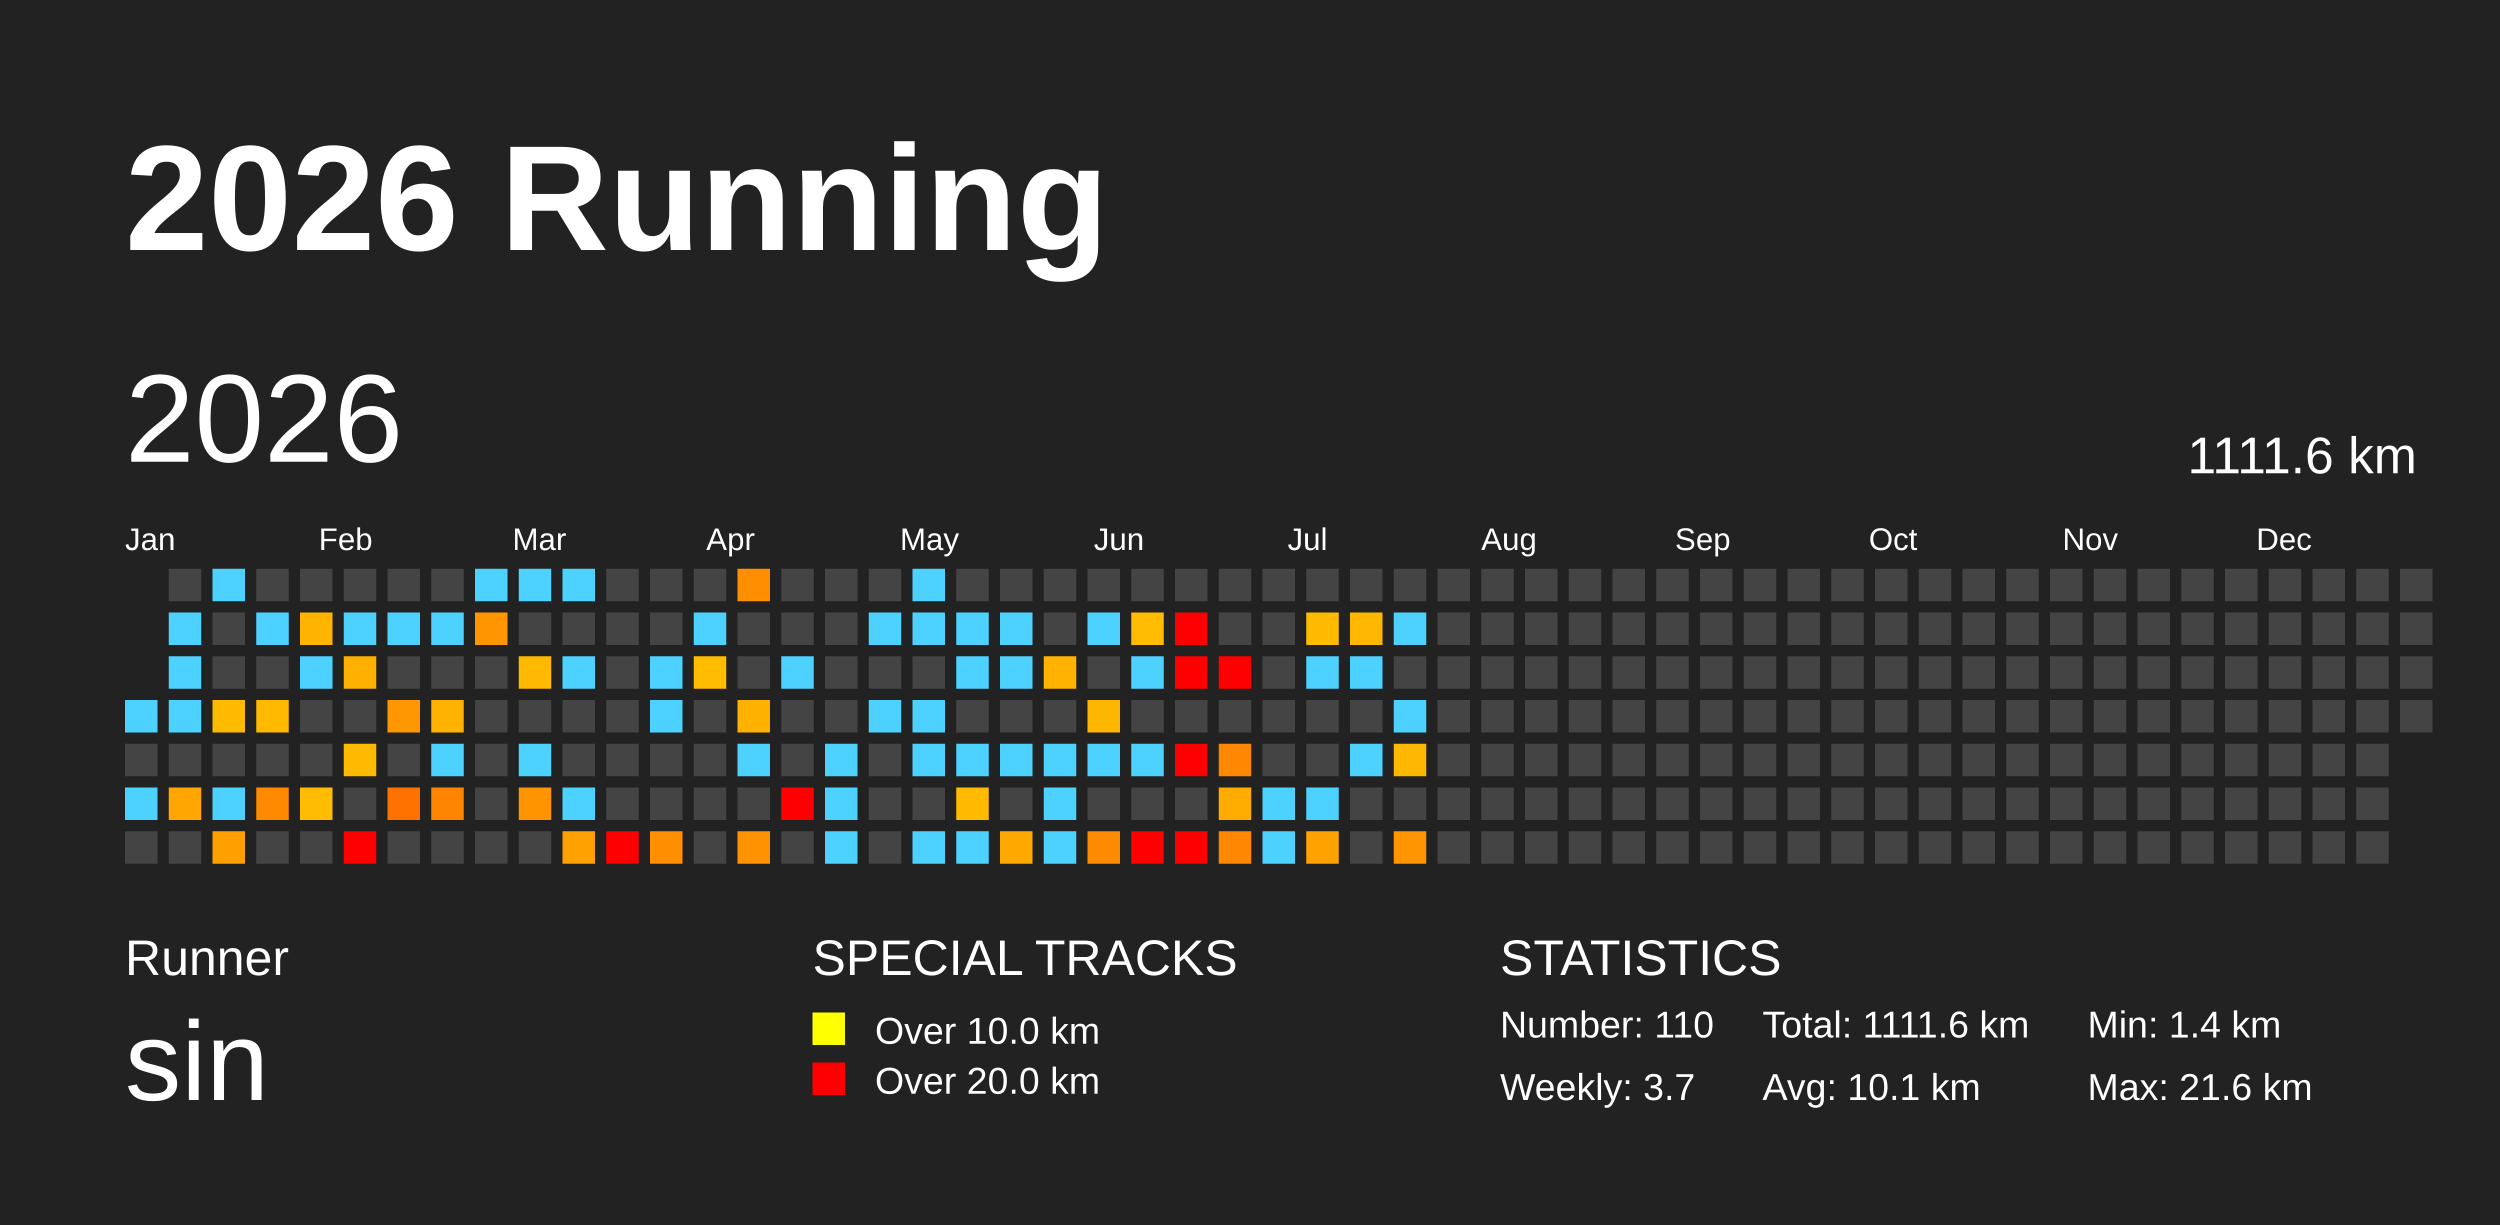
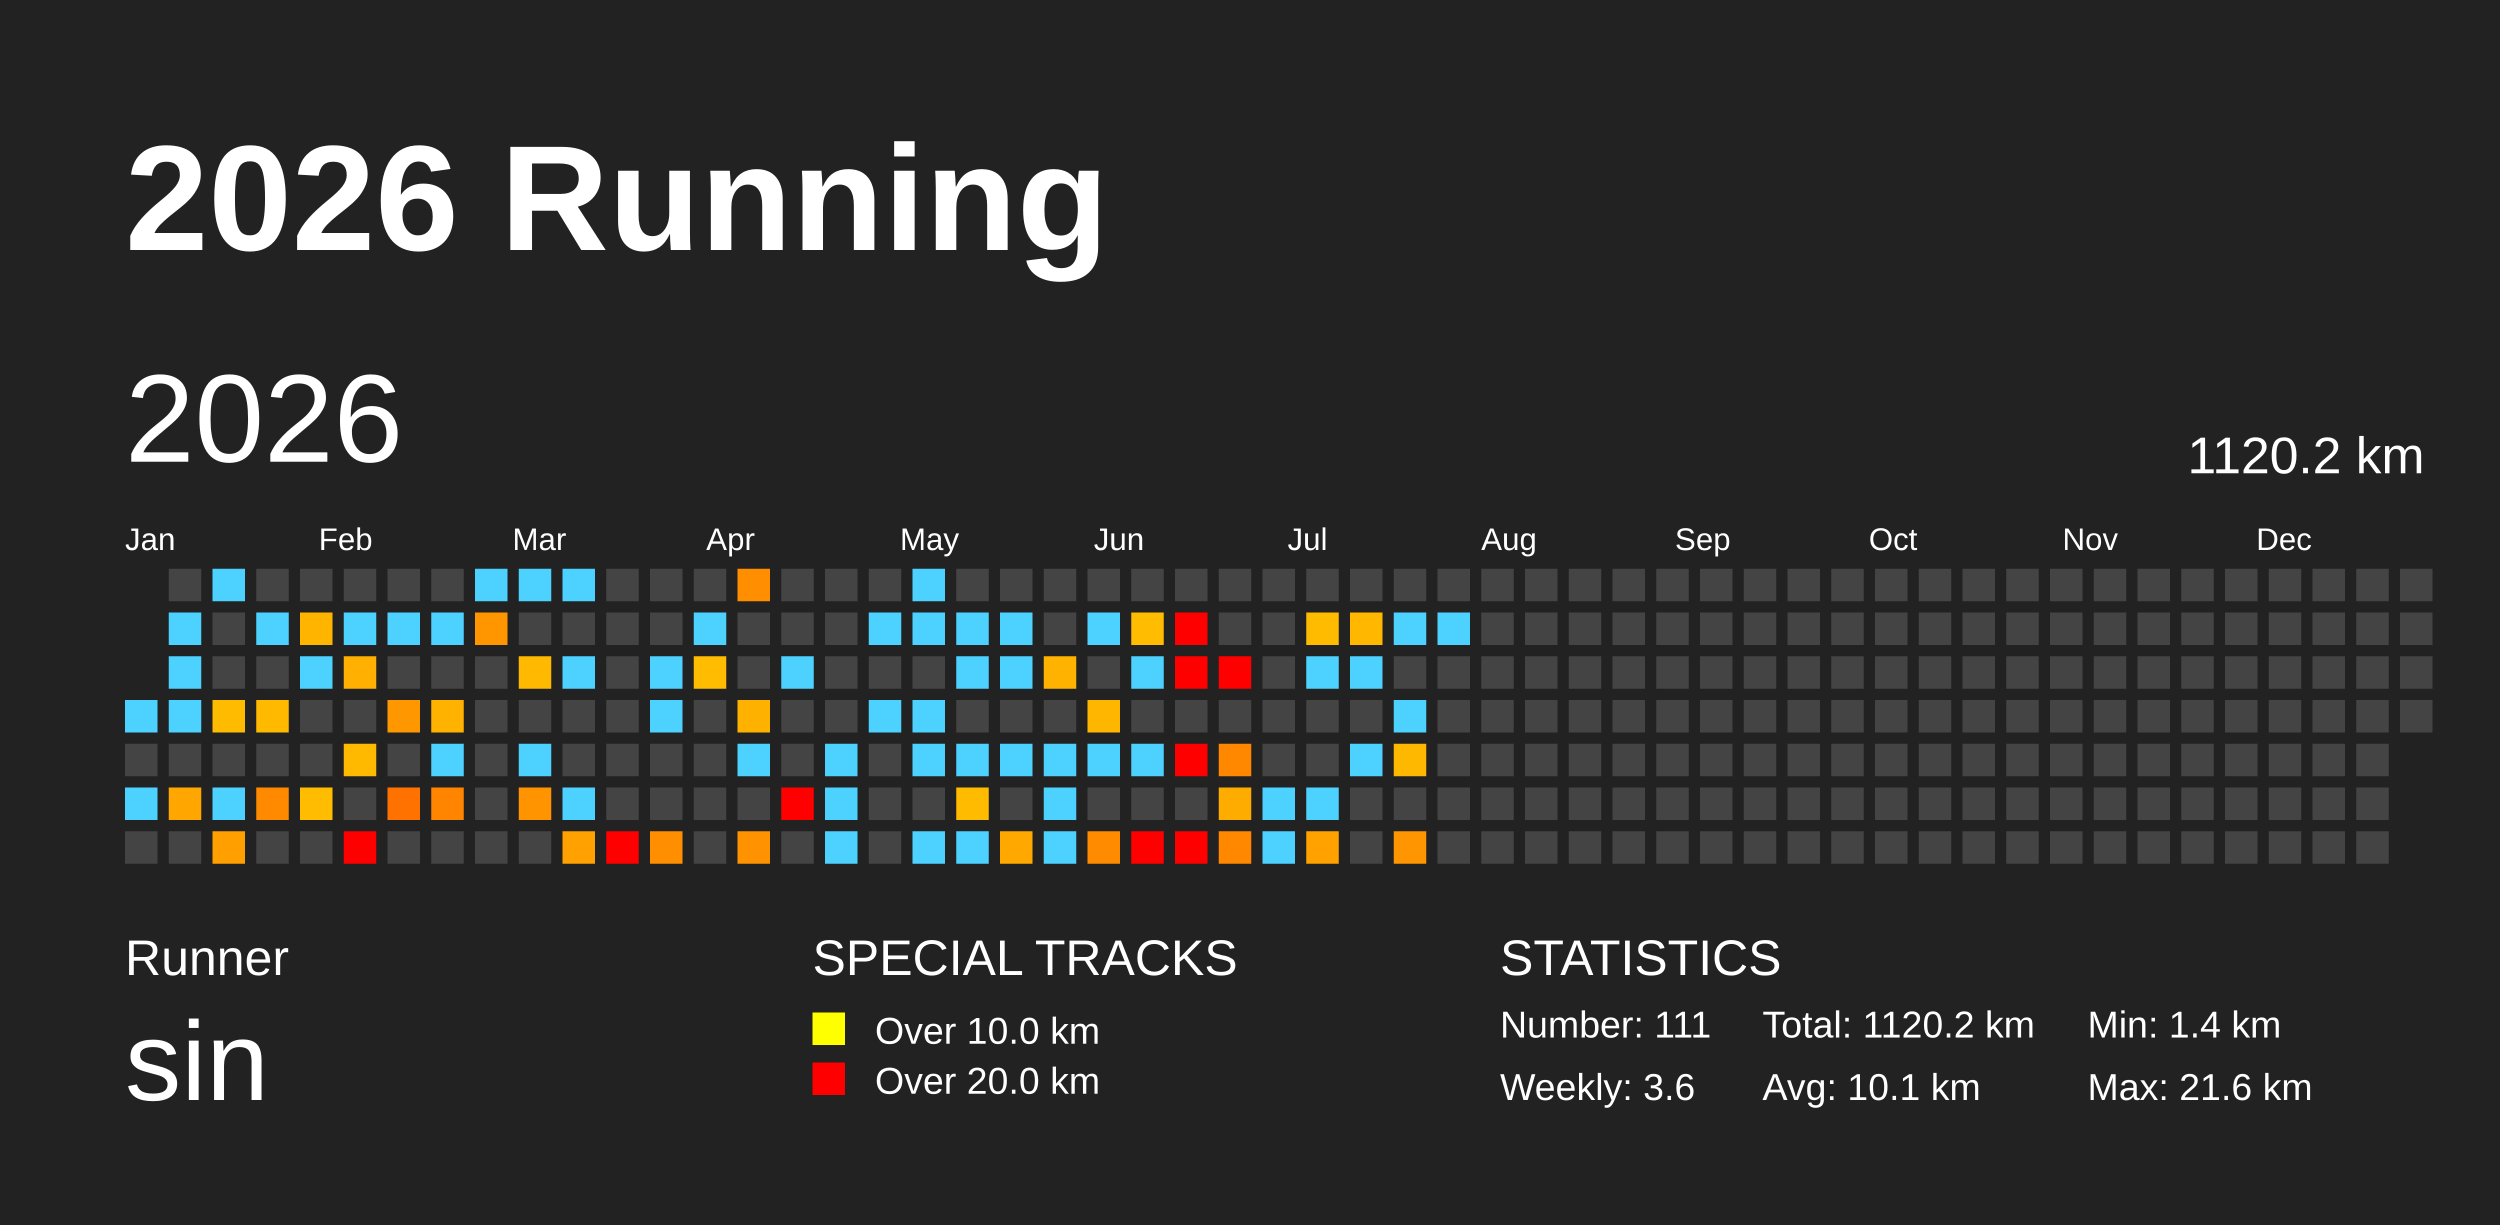
<svg xmlns="http://www.w3.org/2000/svg" baseProfile="full" height="98mm" version="1.1" viewBox="0,0,200,98" width="200mm">
  <defs />
  <rect fill="#222222" height="98" width="200" x="0" y="0" />
  <text fill="#FFFFFF" style="font-size:12px; font-family:Arial; font-weight:bold;" x="10" y="20">2026 Running</text>
  <text fill="#FFFFFF" style="font-size:4px; font-family:Arial" x="10" y="78">Runner</text>
  <text fill="#FFFFFF" style="font-size:9px; font-family:Arial" x="10" y="88">sin</text>
  <text fill="#FFFFFF" style="font-size:4px; font-family:Arial" x="65" y="78">SPECIAL TRACKS</text>
  <rect fill="yellow" height="2.6" width="2.6" x="65" y="81" />
  <text fill="#FFFFFF" style="font-size:3px; font-family:Arial" x="70" y="83.5">Over 10.0 km</text>
  <rect fill="red" height="2.6" width="2.6" x="65" y="85" />
  <text fill="#FFFFFF" style="font-size:3px; font-family:Arial" x="70" y="87.5">Over 20.0 km</text>
  <text fill="#FFFFFF" style="font-size:4px; font-family:Arial" x="120" y="78">STATISTICS</text>
-   <text fill="#FFFFFF" style="font-size:3px; font-family:Arial" x="120" y="83">Number: 110</text>
-   <text fill="#FFFFFF" style="font-size:3px; font-family:Arial" x="120" y="88">Weekly: 3.7</text>
-   <text fill="#FFFFFF" style="font-size:3px; font-family:Arial" x="141" y="83">Total: 1111.6 km</text>
+   <text fill="#FFFFFF" style="font-size:3px; font-family:Arial" x="120" y="83">Number: 111</text>
+   <text fill="#FFFFFF" style="font-size:3px; font-family:Arial" x="120" y="88">Weekly: 3.6</text>
+   <text fill="#FFFFFF" style="font-size:3px; font-family:Arial" x="141" y="83">Total: 1120.2 km</text>
  <text fill="#FFFFFF" style="font-size:3px; font-family:Arial" x="141" y="88">Avg: 10.1 km</text>
  <text fill="#FFFFFF" style="font-size:3px; font-family:Arial" x="167" y="83">Min: 1.4 km</text>
  <text fill="#FFFFFF" style="font-size:3px; font-family:Arial" x="167" y="88">Max: 21.6 km</text>
  <text dominant-baseline="hanging" fill="#FFFFFF" style="font-size:10.0px; font-family:Arial;" x="10" y="30">2026</text>
-   <text dominant-baseline="hanging" fill="#FFFFFF" style="font-size:4.125px; font-family:Arial;" x="175" y="35">1111.6 km</text>
+   <text dominant-baseline="hanging" fill="#FFFFFF" style="font-size:4.125px; font-family:Arial;" x="175" y="35">1120.2 km</text>
  <text fill="#FFFFFF" style="font-size:2.5px; font-family:Arial" x="10.0" y="44">Jan</text>
  <text fill="#FFFFFF" style="font-size:2.5px; font-family:Arial" x="25.5" y="44">Feb</text>
  <text fill="#FFFFFF" style="font-size:2.5px; font-family:Arial" x="41.0" y="44">Mar</text>
  <text fill="#FFFFFF" style="font-size:2.5px; font-family:Arial" x="56.5" y="44">Apr</text>
  <text fill="#FFFFFF" style="font-size:2.5px; font-family:Arial" x="72.0" y="44">May</text>
  <text fill="#FFFFFF" style="font-size:2.5px; font-family:Arial" x="87.5" y="44">Jun</text>
  <text fill="#FFFFFF" style="font-size:2.5px; font-family:Arial" x="103.0" y="44">Jul</text>
  <text fill="#FFFFFF" style="font-size:2.5px; font-family:Arial" x="118.5" y="44">Aug</text>
  <text fill="#FFFFFF" style="font-size:2.5px; font-family:Arial" x="134.0" y="44">Sep</text>
  <text fill="#FFFFFF" style="font-size:2.5px; font-family:Arial" x="149.5" y="44">Oct</text>
  <text fill="#FFFFFF" style="font-size:2.5px; font-family:Arial" x="165.0" y="44">Nov</text>
  <text fill="#FFFFFF" style="font-size:2.5px; font-family:Arial" x="180.5" y="44">Dec</text>
  <rect fill="#4dd2ff" height="2.6" width="2.6" x="10.0" y="56.0" />
  <rect fill="#444444" height="2.6" width="2.6" x="10.0" y="59.5" />
  <rect fill="#4dd2ff" height="2.6" width="2.6" x="10.0" y="63.0" />
  <rect fill="#444444" height="2.6" width="2.6" x="10.0" y="66.5" />
  <rect fill="#444444" height="2.6" width="2.6" x="13.5" y="45.5" />
  <rect fill="#4dd2ff" height="2.6" width="2.6" x="13.5" y="49.0" />
  <rect fill="#4dd2ff" height="2.6" width="2.6" x="13.5" y="52.5" />
  <rect fill="#4dd2ff" height="2.6" width="2.6" x="13.5" y="56.0" />
  <rect fill="#444444" height="2.6" width="2.6" x="13.5" y="59.5" />
  <rect fill="#ffa600" height="2.6" width="2.6" x="13.5" y="63.0" />
  <rect fill="#444444" height="2.6" width="2.6" x="13.5" y="66.5" />
  <rect fill="#4dd2ff" height="2.6" width="2.6" x="17.0" y="45.5" />
  <rect fill="#444444" height="2.6" width="2.6" x="17.0" y="49.0" />
  <rect fill="#444444" height="2.6" width="2.6" x="17.0" y="52.5" />
  <rect fill="#ffbb00" height="2.6" width="2.6" x="17.0" y="56.0" />
  <rect fill="#444444" height="2.6" width="2.6" x="17.0" y="59.5" />
  <rect fill="#4dd2ff" height="2.6" width="2.6" x="17.0" y="63.0" />
  <rect fill="#ff9f00" height="2.6" width="2.6" x="17.0" y="66.5" />
  <rect fill="#444444" height="2.6" width="2.6" x="20.5" y="45.5" />
  <rect fill="#4dd2ff" height="2.6" width="2.6" x="20.5" y="49.0" />
  <rect fill="#444444" height="2.6" width="2.6" x="20.5" y="52.5" />
  <rect fill="#ffba00" height="2.6" width="2.6" x="20.5" y="56.0" />
  <rect fill="#444444" height="2.6" width="2.6" x="20.5" y="59.5" />
  <rect fill="#ff8a00" height="2.6" width="2.6" x="20.5" y="63.0" />
  <rect fill="#444444" height="2.6" width="2.6" x="20.5" y="66.5" />
  <rect fill="#444444" height="2.6" width="2.6" x="24.0" y="45.5" />
  <rect fill="#ffb500" height="2.6" width="2.6" x="24.0" y="49.0" />
  <rect fill="#4dd2ff" height="2.6" width="2.6" x="24.0" y="52.5" />
  <rect fill="#444444" height="2.6" width="2.6" x="24.0" y="56.0" />
  <rect fill="#444444" height="2.6" width="2.6" x="24.0" y="59.5" />
  <rect fill="#ffbc00" height="2.6" width="2.6" x="24.0" y="63.0" />
  <rect fill="#444444" height="2.6" width="2.6" x="24.0" y="66.5" />
  <rect fill="#444444" height="2.6" width="2.6" x="27.5" y="45.5" />
  <rect fill="#4dd2ff" height="2.6" width="2.6" x="27.5" y="49.0" />
  <rect fill="#ffb000" height="2.6" width="2.6" x="27.5" y="52.5" />
  <rect fill="#444444" height="2.6" width="2.6" x="27.5" y="56.0" />
  <rect fill="#ffba00" height="2.6" width="2.6" x="27.5" y="59.5" />
  <rect fill="#444444" height="2.6" width="2.6" x="27.5" y="63.0" />
  <rect fill="red" height="2.6" width="2.6" x="27.5" y="66.5" />
  <rect fill="#444444" height="2.6" width="2.6" x="31.0" y="45.5" />
  <rect fill="#4dd2ff" height="2.6" width="2.6" x="31.0" y="49.0" />
  <rect fill="#444444" height="2.6" width="2.6" x="31.0" y="52.5" />
  <rect fill="#ff9800" height="2.6" width="2.6" x="31.0" y="56.0" />
  <rect fill="#444444" height="2.6" width="2.6" x="31.0" y="59.5" />
  <rect fill="#ff7200" height="2.6" width="2.6" x="31.0" y="63.0" />
  <rect fill="#444444" height="2.6" width="2.6" x="31.0" y="66.5" />
  <rect fill="#444444" height="2.6" width="2.6" x="34.5" y="45.5" />
  <rect fill="#4dd2ff" height="2.6" width="2.6" x="34.5" y="49.0" />
  <rect fill="#444444" height="2.6" width="2.6" x="34.5" y="52.5" />
  <rect fill="#ffb200" height="2.6" width="2.6" x="34.5" y="56.0" />
  <rect fill="#4dd2ff" height="2.6" width="2.6" x="34.5" y="59.5" />
  <rect fill="#ff8400" height="2.6" width="2.6" x="34.5" y="63.0" />
  <rect fill="#444444" height="2.6" width="2.6" x="34.5" y="66.5" />
  <rect fill="#4dd2ff" height="2.6" width="2.6" x="38.0" y="45.5" />
  <rect fill="#ff9600" height="2.6" width="2.6" x="38.0" y="49.0" />
  <rect fill="#444444" height="2.6" width="2.6" x="38.0" y="52.5" />
  <rect fill="#444444" height="2.6" width="2.6" x="38.0" y="56.0" />
  <rect fill="#444444" height="2.6" width="2.6" x="38.0" y="59.5" />
  <rect fill="#444444" height="2.6" width="2.6" x="38.0" y="63.0" />
  <rect fill="#444444" height="2.6" width="2.6" x="38.0" y="66.5" />
  <rect fill="#4dd2ff" height="2.6" width="2.6" x="41.5" y="45.5" />
  <rect fill="#444444" height="2.6" width="2.6" x="41.5" y="49.0" />
  <rect fill="#ffb900" height="2.6" width="2.6" x="41.5" y="52.5" />
  <rect fill="#444444" height="2.6" width="2.6" x="41.5" y="56.0" />
  <rect fill="#4dd2ff" height="2.6" width="2.6" x="41.5" y="59.5" />
  <rect fill="#ff9400" height="2.6" width="2.6" x="41.5" y="63.0" />
  <rect fill="#444444" height="2.6" width="2.6" x="41.5" y="66.5" />
  <rect fill="#4dd2ff" height="2.6" width="2.6" x="45.0" y="45.5" />
  <rect fill="#444444" height="2.6" width="2.6" x="45.0" y="49.0" />
  <rect fill="#4dd2ff" height="2.6" width="2.6" x="45.0" y="52.5" />
  <rect fill="#444444" height="2.6" width="2.6" x="45.0" y="56.0" />
  <rect fill="#444444" height="2.6" width="2.6" x="45.0" y="59.5" />
  <rect fill="#4dd2ff" height="2.6" width="2.6" x="45.0" y="63.0" />
  <rect fill="#ffa100" height="2.6" width="2.6" x="45.0" y="66.5" />
  <rect fill="#444444" height="2.6" width="2.6" x="48.5" y="45.5" />
  <rect fill="#444444" height="2.6" width="2.6" x="48.5" y="49.0" />
  <rect fill="#444444" height="2.6" width="2.6" x="48.5" y="52.5" />
  <rect fill="#444444" height="2.6" width="2.6" x="48.5" y="56.0" />
  <rect fill="#444444" height="2.6" width="2.6" x="48.5" y="59.5" />
  <rect fill="#444444" height="2.6" width="2.6" x="48.5" y="63.0" />
  <rect fill="red" height="2.6" width="2.6" x="48.5" y="66.5" />
  <rect fill="#444444" height="2.6" width="2.6" x="52.0" y="45.5" />
  <rect fill="#444444" height="2.6" width="2.6" x="52.0" y="49.0" />
  <rect fill="#4dd2ff" height="2.6" width="2.6" x="52.0" y="52.5" />
  <rect fill="#4dd2ff" height="2.6" width="2.6" x="52.0" y="56.0" />
  <rect fill="#444444" height="2.6" width="2.6" x="52.0" y="59.5" />
  <rect fill="#444444" height="2.6" width="2.6" x="52.0" y="63.0" />
  <rect fill="#ff8e00" height="2.6" width="2.6" x="52.0" y="66.5" />
  <rect fill="#444444" height="2.6" width="2.6" x="55.5" y="45.5" />
  <rect fill="#4dd2ff" height="2.6" width="2.6" x="55.5" y="49.0" />
  <rect fill="#ffbc00" height="2.6" width="2.6" x="55.5" y="52.5" />
  <rect fill="#444444" height="2.6" width="2.6" x="55.5" y="56.0" />
  <rect fill="#444444" height="2.6" width="2.6" x="55.5" y="59.5" />
  <rect fill="#444444" height="2.6" width="2.6" x="55.5" y="63.0" />
  <rect fill="#444444" height="2.6" width="2.6" x="55.5" y="66.5" />
  <rect fill="#ff8e00" height="2.6" width="2.6" x="59.0" y="45.5" />
  <rect fill="#444444" height="2.6" width="2.6" x="59.0" y="49.0" />
  <rect fill="#444444" height="2.6" width="2.6" x="59.0" y="52.5" />
  <rect fill="#ffb100" height="2.6" width="2.6" x="59.0" y="56.0" />
  <rect fill="#4dd2ff" height="2.6" width="2.6" x="59.0" y="59.5" />
  <rect fill="#444444" height="2.6" width="2.6" x="59.0" y="63.0" />
  <rect fill="#ff9200" height="2.6" width="2.6" x="59.0" y="66.5" />
  <rect fill="#444444" height="2.6" width="2.6" x="62.5" y="45.5" />
  <rect fill="#444444" height="2.6" width="2.6" x="62.5" y="49.0" />
  <rect fill="#4dd2ff" height="2.6" width="2.6" x="62.5" y="52.5" />
  <rect fill="#444444" height="2.6" width="2.6" x="62.5" y="56.0" />
  <rect fill="#444444" height="2.6" width="2.6" x="62.5" y="59.5" />
  <rect fill="red" height="2.6" width="2.6" x="62.5" y="63.0" />
  <rect fill="#444444" height="2.6" width="2.6" x="62.5" y="66.5" />
  <rect fill="#444444" height="2.6" width="2.6" x="66.0" y="45.5" />
  <rect fill="#444444" height="2.6" width="2.6" x="66.0" y="49.0" />
  <rect fill="#444444" height="2.6" width="2.6" x="66.0" y="52.5" />
  <rect fill="#444444" height="2.6" width="2.6" x="66.0" y="56.0" />
  <rect fill="#4dd2ff" height="2.6" width="2.6" x="66.0" y="59.5" />
  <rect fill="#4dd2ff" height="2.6" width="2.6" x="66.0" y="63.0" />
  <rect fill="#4dd2ff" height="2.6" width="2.6" x="66.0" y="66.5" />
  <rect fill="#444444" height="2.6" width="2.6" x="69.5" y="45.5" />
  <rect fill="#4dd2ff" height="2.6" width="2.6" x="69.5" y="49.0" />
  <rect fill="#444444" height="2.6" width="2.6" x="69.5" y="52.5" />
  <rect fill="#4dd2ff" height="2.6" width="2.6" x="69.5" y="56.0" />
  <rect fill="#444444" height="2.6" width="2.6" x="69.5" y="59.5" />
  <rect fill="#444444" height="2.6" width="2.6" x="69.5" y="63.0" />
  <rect fill="#444444" height="2.6" width="2.6" x="69.5" y="66.5" />
  <rect fill="#4dd2ff" height="2.6" width="2.6" x="73.0" y="45.5" />
  <rect fill="#4dd2ff" height="2.6" width="2.6" x="73.0" y="49.0" />
  <rect fill="#444444" height="2.6" width="2.6" x="73.0" y="52.5" />
  <rect fill="#4dd2ff" height="2.6" width="2.6" x="73.0" y="56.0" />
  <rect fill="#4dd2ff" height="2.6" width="2.6" x="73.0" y="59.5" />
  <rect fill="#444444" height="2.6" width="2.6" x="73.0" y="63.0" />
  <rect fill="#4dd2ff" height="2.6" width="2.6" x="73.0" y="66.5" />
  <rect fill="#444444" height="2.6" width="2.6" x="76.5" y="45.5" />
  <rect fill="#4dd2ff" height="2.6" width="2.6" x="76.5" y="49.0" />
  <rect fill="#4dd2ff" height="2.6" width="2.6" x="76.5" y="52.5" />
  <rect fill="#444444" height="2.6" width="2.6" x="76.5" y="56.0" />
  <rect fill="#4dd2ff" height="2.6" width="2.6" x="76.5" y="59.5" />
  <rect fill="#ffbb00" height="2.6" width="2.6" x="76.5" y="63.0" />
  <rect fill="#4dd2ff" height="2.6" width="2.6" x="76.5" y="66.5" />
  <rect fill="#444444" height="2.6" width="2.6" x="80.0" y="45.5" />
  <rect fill="#4dd2ff" height="2.6" width="2.6" x="80.0" y="49.0" />
  <rect fill="#4dd2ff" height="2.6" width="2.6" x="80.0" y="52.5" />
  <rect fill="#444444" height="2.6" width="2.6" x="80.0" y="56.0" />
  <rect fill="#4dd2ff" height="2.6" width="2.6" x="80.0" y="59.5" />
  <rect fill="#444444" height="2.6" width="2.6" x="80.0" y="63.0" />
  <rect fill="#ffa900" height="2.6" width="2.6" x="80.0" y="66.5" />
  <rect fill="#444444" height="2.6" width="2.6" x="83.5" y="45.5" />
  <rect fill="#444444" height="2.6" width="2.6" x="83.5" y="49.0" />
  <rect fill="#ffb300" height="2.6" width="2.6" x="83.5" y="52.5" />
  <rect fill="#444444" height="2.6" width="2.6" x="83.5" y="56.0" />
  <rect fill="#4dd2ff" height="2.6" width="2.6" x="83.5" y="59.5" />
  <rect fill="#4dd2ff" height="2.6" width="2.6" x="83.5" y="63.0" />
  <rect fill="#4dd2ff" height="2.6" width="2.6" x="83.5" y="66.5" />
  <rect fill="#444444" height="2.6" width="2.6" x="87.0" y="45.5" />
  <rect fill="#4dd2ff" height="2.6" width="2.6" x="87.0" y="49.0" />
  <rect fill="#444444" height="2.6" width="2.6" x="87.0" y="52.5" />
  <rect fill="#ffb600" height="2.6" width="2.6" x="87.0" y="56.0" />
  <rect fill="#4dd2ff" height="2.6" width="2.6" x="87.0" y="59.5" />
  <rect fill="#444444" height="2.6" width="2.6" x="87.0" y="63.0" />
  <rect fill="#ff8b00" height="2.6" width="2.6" x="87.0" y="66.5" />
  <rect fill="#444444" height="2.6" width="2.6" x="90.5" y="45.5" />
  <rect fill="#ffbc00" height="2.6" width="2.6" x="90.5" y="49.0" />
  <rect fill="#4dd2ff" height="2.6" width="2.6" x="90.5" y="52.5" />
  <rect fill="#444444" height="2.6" width="2.6" x="90.5" y="56.0" />
  <rect fill="#4dd2ff" height="2.6" width="2.6" x="90.5" y="59.5" />
  <rect fill="#444444" height="2.6" width="2.6" x="90.5" y="63.0" />
  <rect fill="red" height="2.6" width="2.6" x="90.5" y="66.5" />
  <rect fill="#444444" height="2.6" width="2.6" x="94.0" y="45.5" />
  <rect fill="red" height="2.6" width="2.6" x="94.0" y="49.0" />
  <rect fill="red" height="2.6" width="2.6" x="94.0" y="52.5" />
  <rect fill="#444444" height="2.6" width="2.6" x="94.0" y="56.0" />
  <rect fill="red" height="2.6" width="2.6" x="94.0" y="59.5" />
  <rect fill="#444444" height="2.6" width="2.6" x="94.0" y="63.0" />
  <rect fill="red" height="2.6" width="2.6" x="94.0" y="66.5" />
  <rect fill="#444444" height="2.6" width="2.6" x="97.5" y="45.5" />
  <rect fill="#444444" height="2.6" width="2.6" x="97.5" y="49.0" />
  <rect fill="red" height="2.6" width="2.6" x="97.5" y="52.5" />
  <rect fill="#444444" height="2.6" width="2.6" x="97.5" y="56.0" />
  <rect fill="#ff8800" height="2.6" width="2.6" x="97.5" y="59.5" />
  <rect fill="#ffac00" height="2.6" width="2.6" x="97.5" y="63.0" />
  <rect fill="#ff8800" height="2.6" width="2.6" x="97.5" y="66.5" />
  <rect fill="#444444" height="2.6" width="2.6" x="101.0" y="45.5" />
  <rect fill="#444444" height="2.6" width="2.6" x="101.0" y="49.0" />
  <rect fill="#444444" height="2.6" width="2.6" x="101.0" y="52.5" />
  <rect fill="#444444" height="2.6" width="2.6" x="101.0" y="56.0" />
  <rect fill="#444444" height="2.6" width="2.6" x="101.0" y="59.5" />
  <rect fill="#4dd2ff" height="2.6" width="2.6" x="101.0" y="63.0" />
  <rect fill="#4dd2ff" height="2.6" width="2.6" x="101.0" y="66.5" />
  <rect fill="#444444" height="2.6" width="2.6" x="104.5" y="45.5" />
  <rect fill="#ffbb00" height="2.6" width="2.6" x="104.5" y="49.0" />
  <rect fill="#4dd2ff" height="2.6" width="2.6" x="104.5" y="52.5" />
  <rect fill="#444444" height="2.6" width="2.6" x="104.5" y="56.0" />
  <rect fill="#444444" height="2.6" width="2.6" x="104.5" y="59.5" />
  <rect fill="#4dd2ff" height="2.6" width="2.6" x="104.5" y="63.0" />
  <rect fill="#ffa200" height="2.6" width="2.6" x="104.5" y="66.5" />
  <rect fill="#444444" height="2.6" width="2.6" x="108.0" y="45.5" />
  <rect fill="#ffb700" height="2.6" width="2.6" x="108.0" y="49.0" />
  <rect fill="#4dd2ff" height="2.6" width="2.6" x="108.0" y="52.5" />
  <rect fill="#444444" height="2.6" width="2.6" x="108.0" y="56.0" />
  <rect fill="#4dd2ff" height="2.6" width="2.6" x="108.0" y="59.5" />
  <rect fill="#444444" height="2.6" width="2.6" x="108.0" y="63.0" />
  <rect fill="#444444" height="2.6" width="2.6" x="108.0" y="66.5" />
  <rect fill="#444444" height="2.6" width="2.6" x="111.5" y="45.5" />
  <rect fill="#4dd2ff" height="2.6" width="2.6" x="111.5" y="49.0" />
  <rect fill="#444444" height="2.6" width="2.6" x="111.5" y="52.5" />
  <rect fill="#4dd2ff" height="2.6" width="2.6" x="111.5" y="56.0" />
  <rect fill="#ffb800" height="2.6" width="2.6" x="111.5" y="59.5" />
  <rect fill="#444444" height="2.6" width="2.6" x="111.5" y="63.0" />
  <rect fill="#ff9500" height="2.6" width="2.6" x="111.5" y="66.5" />
  <rect fill="#444444" height="2.6" width="2.6" x="115.0" y="45.5" />
-   <rect fill="#444444" height="2.6" width="2.6" x="115.0" y="49.0" />
+   <rect fill="#4dd2ff" height="2.6" width="2.6" x="115.0" y="49.0" />
  <rect fill="#444444" height="2.6" width="2.6" x="115.0" y="52.5" />
  <rect fill="#444444" height="2.6" width="2.6" x="115.0" y="56.0" />
  <rect fill="#444444" height="2.6" width="2.6" x="115.0" y="59.5" />
  <rect fill="#444444" height="2.6" width="2.6" x="115.0" y="63.0" />
  <rect fill="#444444" height="2.6" width="2.6" x="115.0" y="66.5" />
  <rect fill="#444444" height="2.6" width="2.6" x="118.5" y="45.5" />
  <rect fill="#444444" height="2.6" width="2.6" x="118.5" y="49.0" />
  <rect fill="#444444" height="2.6" width="2.6" x="118.5" y="52.5" />
  <rect fill="#444444" height="2.6" width="2.6" x="118.5" y="56.0" />
  <rect fill="#444444" height="2.6" width="2.6" x="118.5" y="59.5" />
  <rect fill="#444444" height="2.6" width="2.6" x="118.5" y="63.0" />
  <rect fill="#444444" height="2.6" width="2.6" x="118.5" y="66.5" />
  <rect fill="#444444" height="2.6" width="2.6" x="122.0" y="45.5" />
  <rect fill="#444444" height="2.6" width="2.6" x="122.0" y="49.0" />
  <rect fill="#444444" height="2.6" width="2.6" x="122.0" y="52.5" />
  <rect fill="#444444" height="2.6" width="2.6" x="122.0" y="56.0" />
  <rect fill="#444444" height="2.6" width="2.6" x="122.0" y="59.5" />
  <rect fill="#444444" height="2.6" width="2.6" x="122.0" y="63.0" />
  <rect fill="#444444" height="2.6" width="2.6" x="122.0" y="66.5" />
  <rect fill="#444444" height="2.6" width="2.6" x="125.5" y="45.5" />
  <rect fill="#444444" height="2.6" width="2.6" x="125.5" y="49.0" />
  <rect fill="#444444" height="2.6" width="2.6" x="125.5" y="52.5" />
  <rect fill="#444444" height="2.6" width="2.6" x="125.5" y="56.0" />
  <rect fill="#444444" height="2.6" width="2.6" x="125.5" y="59.5" />
  <rect fill="#444444" height="2.6" width="2.6" x="125.5" y="63.0" />
  <rect fill="#444444" height="2.6" width="2.6" x="125.5" y="66.5" />
  <rect fill="#444444" height="2.6" width="2.6" x="129.0" y="45.5" />
  <rect fill="#444444" height="2.6" width="2.6" x="129.0" y="49.0" />
  <rect fill="#444444" height="2.6" width="2.6" x="129.0" y="52.5" />
  <rect fill="#444444" height="2.6" width="2.6" x="129.0" y="56.0" />
  <rect fill="#444444" height="2.6" width="2.6" x="129.0" y="59.5" />
  <rect fill="#444444" height="2.6" width="2.6" x="129.0" y="63.0" />
  <rect fill="#444444" height="2.6" width="2.6" x="129.0" y="66.5" />
  <rect fill="#444444" height="2.6" width="2.6" x="132.5" y="45.5" />
  <rect fill="#444444" height="2.6" width="2.6" x="132.5" y="49.0" />
  <rect fill="#444444" height="2.6" width="2.6" x="132.5" y="52.5" />
  <rect fill="#444444" height="2.6" width="2.6" x="132.5" y="56.0" />
  <rect fill="#444444" height="2.6" width="2.6" x="132.5" y="59.5" />
  <rect fill="#444444" height="2.6" width="2.6" x="132.5" y="63.0" />
  <rect fill="#444444" height="2.6" width="2.6" x="132.5" y="66.5" />
  <rect fill="#444444" height="2.6" width="2.6" x="136.0" y="45.5" />
  <rect fill="#444444" height="2.6" width="2.6" x="136.0" y="49.0" />
  <rect fill="#444444" height="2.6" width="2.6" x="136.0" y="52.5" />
  <rect fill="#444444" height="2.6" width="2.6" x="136.0" y="56.0" />
  <rect fill="#444444" height="2.6" width="2.6" x="136.0" y="59.5" />
  <rect fill="#444444" height="2.6" width="2.6" x="136.0" y="63.0" />
  <rect fill="#444444" height="2.6" width="2.6" x="136.0" y="66.5" />
  <rect fill="#444444" height="2.6" width="2.6" x="139.5" y="45.5" />
  <rect fill="#444444" height="2.6" width="2.6" x="139.5" y="49.0" />
  <rect fill="#444444" height="2.6" width="2.6" x="139.5" y="52.5" />
  <rect fill="#444444" height="2.6" width="2.6" x="139.5" y="56.0" />
  <rect fill="#444444" height="2.6" width="2.6" x="139.5" y="59.5" />
  <rect fill="#444444" height="2.6" width="2.6" x="139.5" y="63.0" />
  <rect fill="#444444" height="2.6" width="2.6" x="139.5" y="66.5" />
  <rect fill="#444444" height="2.6" width="2.6" x="143.0" y="45.5" />
  <rect fill="#444444" height="2.6" width="2.6" x="143.0" y="49.0" />
  <rect fill="#444444" height="2.6" width="2.6" x="143.0" y="52.5" />
  <rect fill="#444444" height="2.6" width="2.6" x="143.0" y="56.0" />
  <rect fill="#444444" height="2.6" width="2.6" x="143.0" y="59.5" />
  <rect fill="#444444" height="2.6" width="2.6" x="143.0" y="63.0" />
  <rect fill="#444444" height="2.6" width="2.6" x="143.0" y="66.5" />
  <rect fill="#444444" height="2.6" width="2.6" x="146.5" y="45.5" />
  <rect fill="#444444" height="2.6" width="2.6" x="146.5" y="49.0" />
  <rect fill="#444444" height="2.6" width="2.6" x="146.5" y="52.5" />
  <rect fill="#444444" height="2.6" width="2.6" x="146.5" y="56.0" />
  <rect fill="#444444" height="2.6" width="2.6" x="146.5" y="59.5" />
  <rect fill="#444444" height="2.6" width="2.6" x="146.5" y="63.0" />
  <rect fill="#444444" height="2.6" width="2.6" x="146.5" y="66.5" />
  <rect fill="#444444" height="2.6" width="2.6" x="150.0" y="45.5" />
  <rect fill="#444444" height="2.6" width="2.6" x="150.0" y="49.0" />
  <rect fill="#444444" height="2.6" width="2.6" x="150.0" y="52.5" />
  <rect fill="#444444" height="2.6" width="2.6" x="150.0" y="56.0" />
  <rect fill="#444444" height="2.6" width="2.6" x="150.0" y="59.5" />
  <rect fill="#444444" height="2.6" width="2.6" x="150.0" y="63.0" />
  <rect fill="#444444" height="2.6" width="2.6" x="150.0" y="66.5" />
  <rect fill="#444444" height="2.6" width="2.6" x="153.5" y="45.5" />
  <rect fill="#444444" height="2.6" width="2.6" x="153.5" y="49.0" />
  <rect fill="#444444" height="2.6" width="2.6" x="153.5" y="52.5" />
  <rect fill="#444444" height="2.6" width="2.6" x="153.5" y="56.0" />
  <rect fill="#444444" height="2.6" width="2.6" x="153.5" y="59.5" />
  <rect fill="#444444" height="2.6" width="2.6" x="153.5" y="63.0" />
  <rect fill="#444444" height="2.6" width="2.6" x="153.5" y="66.5" />
  <rect fill="#444444" height="2.6" width="2.6" x="157.0" y="45.5" />
  <rect fill="#444444" height="2.6" width="2.6" x="157.0" y="49.0" />
  <rect fill="#444444" height="2.6" width="2.6" x="157.0" y="52.5" />
  <rect fill="#444444" height="2.6" width="2.6" x="157.0" y="56.0" />
  <rect fill="#444444" height="2.6" width="2.6" x="157.0" y="59.5" />
  <rect fill="#444444" height="2.6" width="2.6" x="157.0" y="63.0" />
  <rect fill="#444444" height="2.6" width="2.6" x="157.0" y="66.5" />
  <rect fill="#444444" height="2.6" width="2.6" x="160.5" y="45.5" />
  <rect fill="#444444" height="2.6" width="2.6" x="160.5" y="49.0" />
  <rect fill="#444444" height="2.6" width="2.6" x="160.5" y="52.5" />
  <rect fill="#444444" height="2.6" width="2.6" x="160.5" y="56.0" />
  <rect fill="#444444" height="2.6" width="2.6" x="160.5" y="59.5" />
  <rect fill="#444444" height="2.6" width="2.6" x="160.5" y="63.0" />
  <rect fill="#444444" height="2.6" width="2.6" x="160.5" y="66.5" />
  <rect fill="#444444" height="2.6" width="2.6" x="164.0" y="45.5" />
  <rect fill="#444444" height="2.6" width="2.6" x="164.0" y="49.0" />
  <rect fill="#444444" height="2.6" width="2.6" x="164.0" y="52.5" />
  <rect fill="#444444" height="2.6" width="2.6" x="164.0" y="56.0" />
  <rect fill="#444444" height="2.6" width="2.6" x="164.0" y="59.5" />
  <rect fill="#444444" height="2.6" width="2.6" x="164.0" y="63.0" />
  <rect fill="#444444" height="2.6" width="2.6" x="164.0" y="66.5" />
  <rect fill="#444444" height="2.6" width="2.6" x="167.5" y="45.5" />
  <rect fill="#444444" height="2.6" width="2.6" x="167.5" y="49.0" />
  <rect fill="#444444" height="2.6" width="2.6" x="167.5" y="52.5" />
  <rect fill="#444444" height="2.6" width="2.6" x="167.5" y="56.0" />
  <rect fill="#444444" height="2.6" width="2.6" x="167.5" y="59.5" />
  <rect fill="#444444" height="2.6" width="2.6" x="167.5" y="63.0" />
  <rect fill="#444444" height="2.6" width="2.6" x="167.5" y="66.5" />
  <rect fill="#444444" height="2.6" width="2.6" x="171.0" y="45.5" />
  <rect fill="#444444" height="2.6" width="2.6" x="171.0" y="49.0" />
  <rect fill="#444444" height="2.6" width="2.6" x="171.0" y="52.5" />
  <rect fill="#444444" height="2.6" width="2.6" x="171.0" y="56.0" />
  <rect fill="#444444" height="2.6" width="2.6" x="171.0" y="59.5" />
  <rect fill="#444444" height="2.6" width="2.6" x="171.0" y="63.0" />
  <rect fill="#444444" height="2.6" width="2.6" x="171.0" y="66.5" />
  <rect fill="#444444" height="2.6" width="2.6" x="174.5" y="45.5" />
  <rect fill="#444444" height="2.6" width="2.6" x="174.5" y="49.0" />
  <rect fill="#444444" height="2.6" width="2.6" x="174.5" y="52.5" />
  <rect fill="#444444" height="2.6" width="2.6" x="174.5" y="56.0" />
  <rect fill="#444444" height="2.6" width="2.6" x="174.5" y="59.5" />
  <rect fill="#444444" height="2.6" width="2.6" x="174.5" y="63.0" />
  <rect fill="#444444" height="2.6" width="2.6" x="174.5" y="66.5" />
  <rect fill="#444444" height="2.6" width="2.6" x="178.0" y="45.5" />
  <rect fill="#444444" height="2.6" width="2.6" x="178.0" y="49.0" />
  <rect fill="#444444" height="2.6" width="2.6" x="178.0" y="52.5" />
  <rect fill="#444444" height="2.6" width="2.6" x="178.0" y="56.0" />
  <rect fill="#444444" height="2.6" width="2.6" x="178.0" y="59.5" />
  <rect fill="#444444" height="2.6" width="2.6" x="178.0" y="63.0" />
  <rect fill="#444444" height="2.6" width="2.6" x="178.0" y="66.5" />
  <rect fill="#444444" height="2.6" width="2.6" x="181.5" y="45.5" />
  <rect fill="#444444" height="2.6" width="2.6" x="181.5" y="49.0" />
  <rect fill="#444444" height="2.6" width="2.6" x="181.5" y="52.5" />
  <rect fill="#444444" height="2.6" width="2.6" x="181.5" y="56.0" />
  <rect fill="#444444" height="2.6" width="2.6" x="181.5" y="59.5" />
  <rect fill="#444444" height="2.6" width="2.6" x="181.5" y="63.0" />
  <rect fill="#444444" height="2.6" width="2.6" x="181.5" y="66.5" />
  <rect fill="#444444" height="2.6" width="2.6" x="185.0" y="45.5" />
  <rect fill="#444444" height="2.6" width="2.6" x="185.0" y="49.0" />
  <rect fill="#444444" height="2.6" width="2.6" x="185.0" y="52.5" />
  <rect fill="#444444" height="2.6" width="2.6" x="185.0" y="56.0" />
  <rect fill="#444444" height="2.6" width="2.6" x="185.0" y="59.5" />
  <rect fill="#444444" height="2.6" width="2.6" x="185.0" y="63.0" />
  <rect fill="#444444" height="2.6" width="2.6" x="185.0" y="66.5" />
  <rect fill="#444444" height="2.6" width="2.6" x="188.5" y="45.5" />
  <rect fill="#444444" height="2.6" width="2.6" x="188.5" y="49.0" />
  <rect fill="#444444" height="2.6" width="2.6" x="188.5" y="52.5" />
  <rect fill="#444444" height="2.6" width="2.6" x="188.5" y="56.0" />
  <rect fill="#444444" height="2.6" width="2.6" x="188.5" y="59.5" />
  <rect fill="#444444" height="2.6" width="2.6" x="188.5" y="63.0" />
  <rect fill="#444444" height="2.6" width="2.6" x="188.5" y="66.5" />
  <rect fill="#444444" height="2.6" width="2.6" x="192.0" y="45.5" />
  <rect fill="#444444" height="2.6" width="2.6" x="192.0" y="49.0" />
  <rect fill="#444444" height="2.6" width="2.6" x="192.0" y="52.5" />
  <rect fill="#444444" height="2.6" width="2.6" x="192.0" y="56.0" />
</svg>
